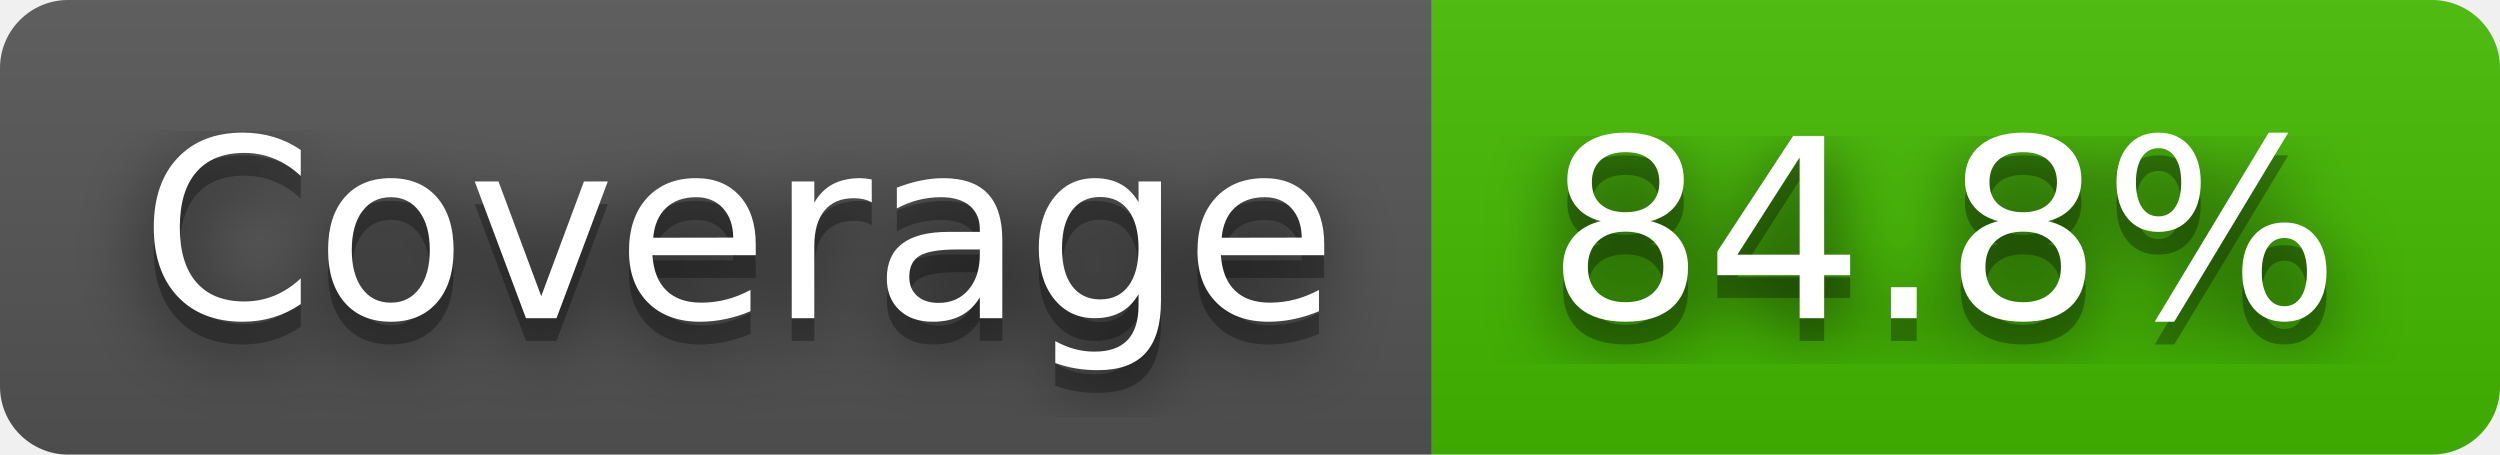
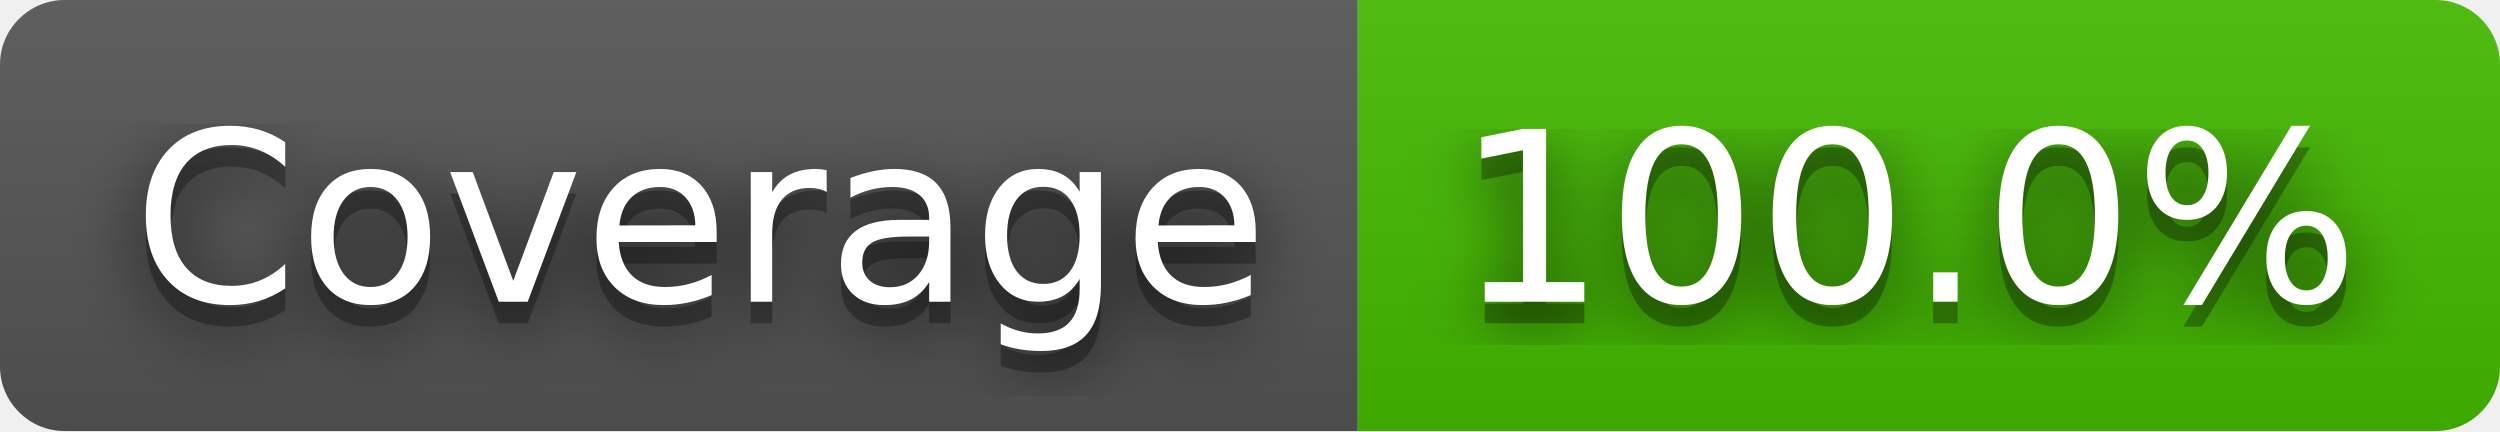
- <svg xmlns="http://www.w3.org/2000/svg" width="110" height="20" role="img" aria-label="Coverage: 84.8%">
+ <svg xmlns="http://www.w3.org/2000/svg" width="116" height="20" role="img" aria-label="Coverage: 100.0%">
  <filter id="blur">
    <feGaussianBlur stdDeviation="16" />
  </filter>
  <linearGradient id="s" x2="0" y2="100%">
    <stop offset="0" stop-color="#bbb" stop-opacity=".1" />
    <stop offset="1" stop-opacity=".1" />
  </linearGradient>
  <clipPath id="r">
-     <rect width="110" height="20" rx="3" />
+     <rect width="116" height="20" rx="3" />
  </clipPath>
  <g clip-path="url(#r)">
    <rect width="63" height="20" fill="#555" />
-     <rect x="63" width="47" height="20" fill="#4b0" />
-     <rect width="110" height="20" fill="url(#s)" />
+     <rect x="63" width="53" height="20" fill="#4b0" />
+     <rect width="116" height="20" fill="url(#s)" />
  </g>
  <g fill="#fff" text-anchor="middle" font-family="Verdana,Geneva,DejaVu Sans,sans-serif" text-rendering="geometricPrecision" font-size="110">
    <g transform="scale(.1)">
      <g aria-hidden="true" fill="#010101">
        <text x="325" y="150" fill-opacity=".8" filter="url(#blur)" textLength="530">Coverage</text>
        <text x="325" y="150" fill-opacity=".3" textLength="530">Coverage</text>
      </g>
      <text x="325" y="140" textLength="530">Coverage</text>
    </g>
    <g transform="scale(.1)">
      <g aria-hidden="true" fill="#010101">
-         <text x="855" y="150" fill-opacity=".8" filter="url(#blur)" textLength="370">84.8%</text>
-         <text x="855" y="150" fill-opacity=".3" textLength="370">84.8%</text>
+         <text x="885" y="150" fill-opacity=".8" filter="url(#blur)" textLength="430">100.0%</text>
+         <text x="885" y="150" fill-opacity=".3" textLength="430">100.0%</text>
      </g>
-       <text x="855" y="140" textLength="370">84.8%</text>
+       <text x="885" y="140" textLength="430">100.0%</text>
    </g>
  </g>
</svg>
